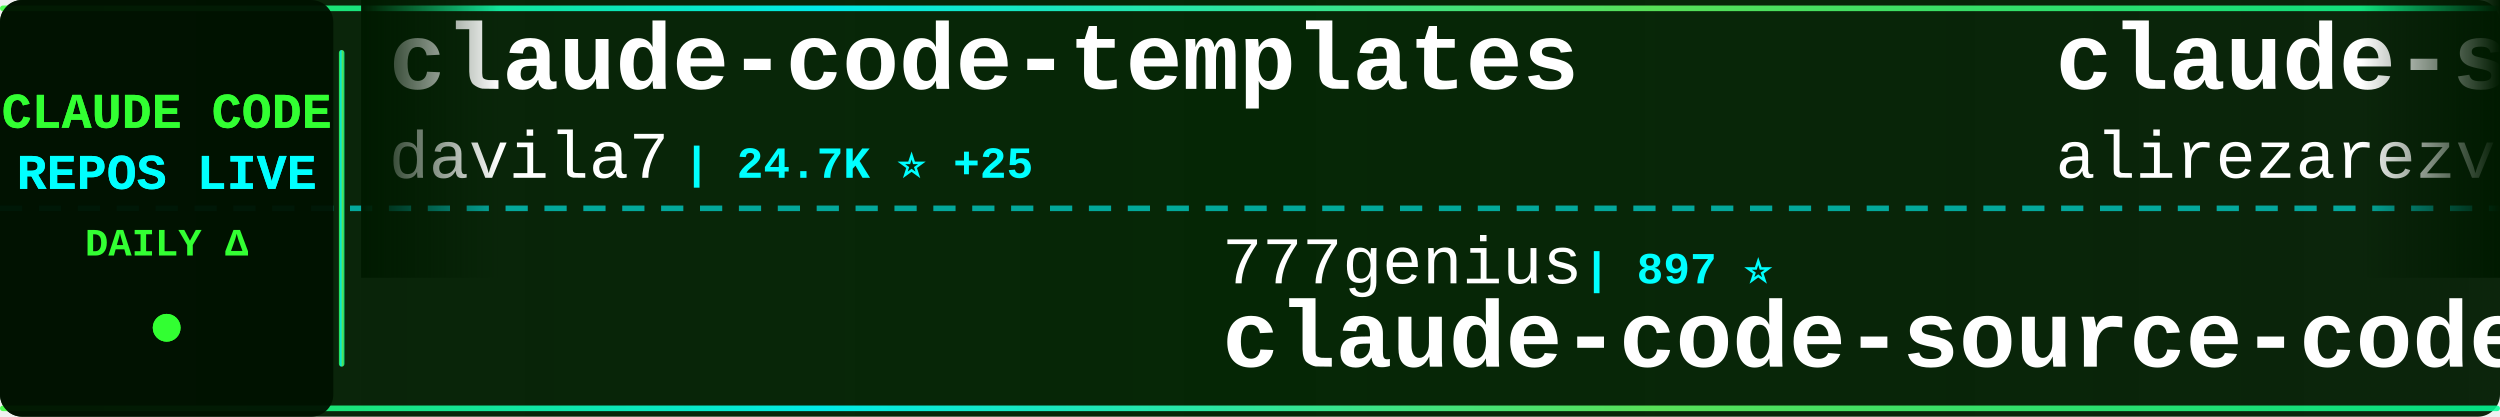
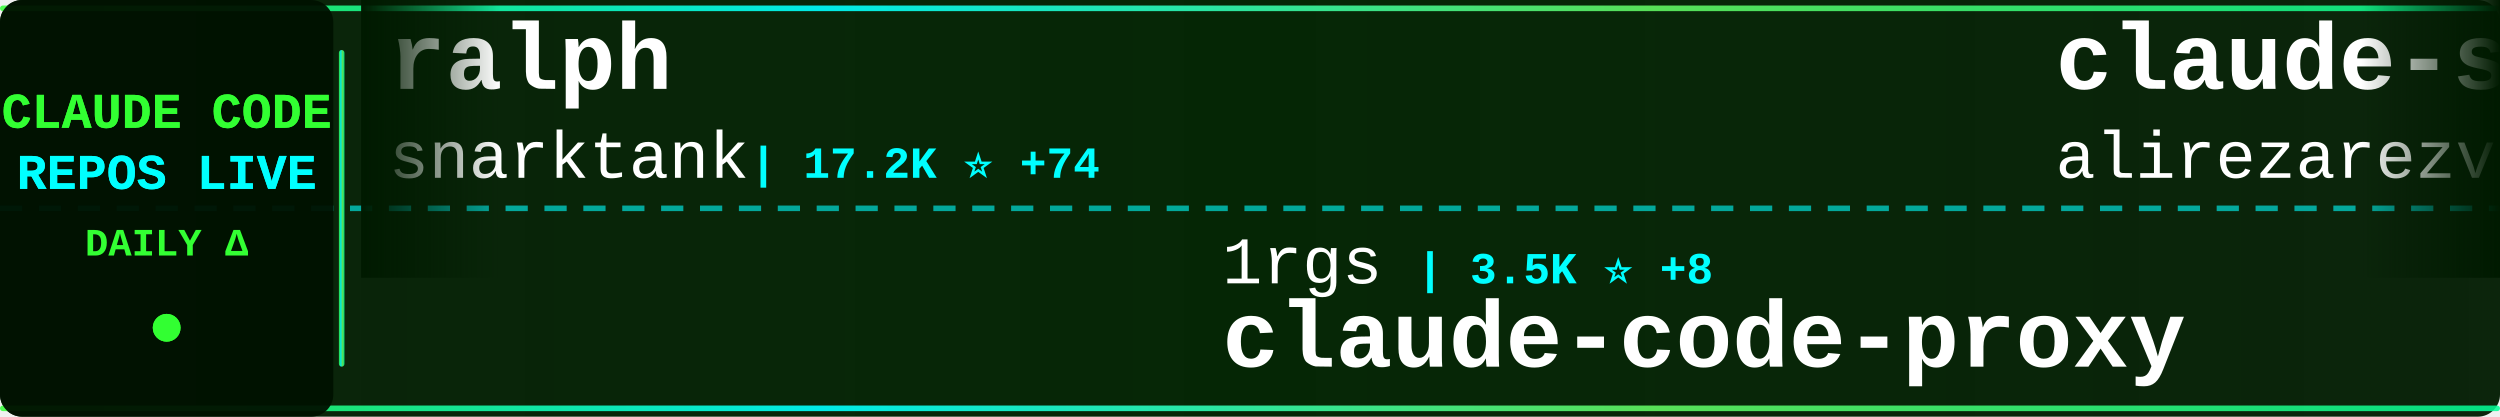
<svg xmlns="http://www.w3.org/2000/svg" width="900" height="150">
  <defs>
    <linearGradient id="tickerBg" x1="0%" y1="0%" x2="100%" y2="0%">
      <stop offset="0%" style="stop-color:#001a00;stop-opacity:0.95" />
      <stop offset="50%" style="stop-color:#002200;stop-opacity:0.98" />
      <stop offset="100%" style="stop-color:#001a00;stop-opacity:0.95" />
    </linearGradient>
    <linearGradient id="borderGrad" x1="0%" y1="0%" x2="100%" y2="0%">
      <stop offset="0%" style="stop-color:#33ff33;stop-opacity:0.85">
        <animate attributeName="stop-opacity" values="0.85;1;0.85" dur="2s" repeatCount="indefinite" />
      </stop>
      <stop offset="33%" style="stop-color:#00ffff;stop-opacity:0.9">
        <animate attributeName="stop-opacity" values="0.9;1;0.9" dur="2.2s" repeatCount="indefinite" />
      </stop>
      <stop offset="66%" style="stop-color:#66ff66;stop-opacity:0.85">
        <animate attributeName="stop-opacity" values="0.85;1;0.85" dur="1.8s" repeatCount="indefinite" />
      </stop>
      <stop offset="100%" style="stop-color:#00ff99;stop-opacity:0.85">
        <animate attributeName="stop-opacity" values="0.85;1;0.85" dur="2s" repeatCount="indefinite" />
      </stop>
    </linearGradient>
    <filter id="textGlow">
      <feGaussianBlur stdDeviation="0.1" result="coloredBlur" />
      <feMerge>
        <feMergeNode in="coloredBlur" />
        <feMergeNode in="SourceGraphic" />
      </feMerge>
    </filter>
    <filter id="metricGlow">
      <feGaussianBlur stdDeviation="0.2" result="coloredBlur" />
      <feMerge>
        <feMergeNode in="coloredBlur" />
        <feMergeNode in="SourceGraphic" />
      </feMerge>
    </filter>
    <linearGradient id="leftFade" x1="0%" y1="0%" x2="100%" y2="0%">
      <stop offset="0%" style="stop-color:#001a00;stop-opacity:1" />
      <stop offset="100%" style="stop-color:#001a00;stop-opacity:0" />
    </linearGradient>
    <linearGradient id="rightFade" x1="0%" y1="0%" x2="100%" y2="0%">
      <stop offset="0%" style="stop-color:#001a00;stop-opacity:0" />
      <stop offset="100%" style="stop-color:#001a00;stop-opacity:1" />
    </linearGradient>
  </defs>
  <rect width="900" height="150" fill="url(#tickerBg)" rx="8" />
  <rect x="0" y="2" width="900" height="2" fill="url(#borderGrad)" rx="1" />
  <rect x="0" y="146" width="900" height="2" fill="url(#borderGrad)" rx="1" />
  <line x1="0" y1="75" x2="900" y2="75" stroke="#00ffff" stroke-width="2" stroke-dasharray="8 6" opacity="0.6" />
  <rect x="0" y="0" width="120" height="150" fill="#001100" opacity="0.95" rx="8" />
  <text x="60" y="46" font-family="'Courier New', monospace" font-size="18" font-weight="bold" fill="#33ff33" text-anchor="middle" filter="url(#textGlow)">
    CLAUDE CODE
  </text>
  <text x="60" y="68" font-family="'Courier New', monospace" font-size="18" font-weight="bold" fill="#00ffff" text-anchor="middle" filter="url(#textGlow)">
    REPOS LIVE
  </text>
  <text x="60" y="92" font-family="'Courier New', monospace" font-size="14" font-weight="bold" fill="#33ff33" text-anchor="middle">
    DAILY Δ
  </text>
  <circle cx="60" cy="118" r="5" fill="#33ff33" filter="url(#metricGlow)">
    <animate attributeName="r" values="4;6;4" dur="1.5s" repeatCount="indefinite" />
    <animate attributeName="opacity" values="0.6;1;0.6" dur="1.5s" repeatCount="indefinite" />
  </circle>
  <rect x="122" y="18" width="2" height="114" fill="url(#borderGrad)" rx="1" />
  <clipPath id="tickerClip">
    <rect x="130" y="0" width="770" height="150" />
  </clipPath>
  <g clip-path="url(#tickerClip)">
    <g id="tickerItems">
      <animateTransform attributeName="transform" attributeType="XML" type="translate" from="0 0" to="-3000 0" dur="54s" repeatCount="indefinite" />
      <g transform="translate(0, 0)">
-         <text x="140" y="32" font-family="'Courier New', monospace" font-size="34" font-weight="bold" fill="#ffffff">claude-code-templates</text>
-         <text x="140" y="64" font-family="'Courier New', monospace" font-size="24" font-weight="normal" fill="#ffffff" opacity="1.0">davila7</text>
-         <text x="246" y="64" font-family="'Courier New', monospace" font-size="16" font-weight="bold" fill="#00ffff"> | 24.7K ⭐ +25</text>
+         <text x="140" y="32" font-family="'Courier New', monospace" font-size="34" font-weight="bold" fill="#ffffff">ralph</text>
+         <text x="140" y="64" font-family="'Courier New', monospace" font-size="24" font-weight="normal" fill="#ffffff" opacity="1.0">snarktank</text>
+         <text x="270" y="64" font-family="'Courier New', monospace" font-size="16" font-weight="bold" fill="#00ffff"> | 17.2K ⭐ +74</text>
      </g>
      <g transform="translate(300, 0)">
-         <text x="140" y="102" font-family="'Courier New', monospace" font-size="24" font-weight="normal" fill="#ffffff" opacity="1.0">777genius</text>
-         <text x="270" y="102" font-family="'Courier New', monospace" font-size="16" font-weight="bold" fill="#00ffff"> | 897 ⭐</text>
-         <text x="140" y="132" font-family="'Courier New', monospace" font-size="34" font-weight="bold" fill="#ffffff">claude-code-source-code</text>
+         <text x="140" y="102" font-family="'Courier New', monospace" font-size="24" font-weight="normal" fill="#ffffff" opacity="1.0">1rgs</text>
+         <text x="210" y="102" font-family="'Courier New', monospace" font-size="16" font-weight="bold" fill="#00ffff"> | 3.5K ⭐ +8</text>
+         <text x="140" y="132" font-family="'Courier New', monospace" font-size="34" font-weight="bold" fill="#ffffff">claude-code-proxy</text>
      </g>
      <g transform="translate(600, 0)">
        <text x="140" y="32" font-family="'Courier New', monospace" font-size="34" font-weight="bold" fill="#ffffff">claude-skills</text>
        <text x="140" y="64" font-family="'Courier New', monospace" font-size="24" font-weight="normal" fill="#ffffff" opacity="1.0">alirezarezvani</text>
-         <text x="330" y="64" font-family="'Courier New', monospace" font-size="16" font-weight="bold" fill="#00ffff"> | 11.7K ⭐ +144</text>
+         <text x="330" y="64" font-family="'Courier New', monospace" font-size="16" font-weight="bold" fill="#00ffff"> | 11.7K ⭐ +135</text>
      </g>
      <g transform="translate(900, 0)">
-         <text x="140" y="102" font-family="'Courier New', monospace" font-size="24" font-weight="normal" fill="#ffffff" opacity="1.0">frankbria</text>
-         <text x="270" y="102" font-family="'Courier New', monospace" font-size="16" font-weight="bold" fill="#00ffff"> | 8.7K ⭐ +20</text>
-         <text x="140" y="132" font-family="'Courier New', monospace" font-size="34" font-weight="bold" fill="#ffffff">ralph-claude-code</text>
+         <text x="140" y="102" font-family="'Courier New', monospace" font-size="24" font-weight="normal" fill="#ffffff" opacity="1.0">huangserva</text>
+         <text x="282" y="102" font-family="'Courier New', monospace" font-size="16" font-weight="bold" fill="#00ffff"> | 553 ⭐ +1</text>
+         <text x="140" y="132" font-family="'Courier New', monospace" font-size="34" font-weight="bold" fill="#ffffff">claude-code-cli</text>
      </g>
      <g transform="translate(1200, 0)">
-         <text x="140" y="32" font-family="'Courier New', monospace" font-size="34" font-weight="bold" fill="#ffffff">claude-code-webui</text>
-         <text x="140" y="64" font-family="'Courier New', monospace" font-size="24" font-weight="normal" fill="#ffffff" opacity="1.0">sugyan</text>
-         <text x="234" y="64" font-family="'Courier New', monospace" font-size="16" font-weight="bold" fill="#00ffff"> | 1.0K ⭐ +2</text>
+         <text x="140" y="32" font-family="'Courier New', monospace" font-size="34" font-weight="bold" fill="#ffffff">claude-code-book</text>
+         <text x="140" y="64" font-family="'Courier New', monospace" font-size="24" font-weight="normal" fill="#ffffff" opacity="1.0">lintsinghua</text>
+         <text x="294" y="64" font-family="'Courier New', monospace" font-size="16" font-weight="bold" fill="#00ffff"> | 2.8K ⭐ +15</text>
      </g>
      <g transform="translate(1500, 0)">
-         <text x="140" y="102" font-family="'Courier New', monospace" font-size="24" font-weight="normal" fill="#ffffff" opacity="1.0">hangsman</text>
-         <text x="258" y="102" font-family="'Courier New', monospace" font-size="16" font-weight="bold" fill="#00ffff"> | 753 ⭐</text>
-         <text x="140" y="132" font-family="'Courier New', monospace" font-size="34" font-weight="bold" fill="#ffffff">claude-code-source</text>
+         <text x="140" y="102" font-family="'Courier New', monospace" font-size="24" font-weight="normal" fill="#ffffff" opacity="1.0">LING71671</text>
+         <text x="270" y="102" font-family="'Courier New', monospace" font-size="16" font-weight="bold" fill="#00ffff"> | 753 ⭐ +4</text>
+         <text x="140" y="132" font-family="'Courier New', monospace" font-size="34" font-weight="bold" fill="#ffffff">Open-ClaudeCode</text>
      </g>
      <g transform="translate(1800, 0)">
-         <text x="140" y="32" font-family="'Courier New', monospace" font-size="34" font-weight="bold" fill="#ffffff">awesome-claude-code-suba...</text>
-         <text x="140" y="64" font-family="'Courier New', monospace" font-size="24" font-weight="normal" fill="#ffffff" opacity="1.0">VoltAgent</text>
-         <text x="270" y="64" font-family="'Courier New', monospace" font-size="16" font-weight="bold" fill="#00ffff"> | 17.6K ⭐ +80</text>
+         <text x="140" y="32" font-family="'Courier New', monospace" font-size="34" font-weight="bold" fill="#ffffff">claude-code-router</text>
+         <text x="140" y="64" font-family="'Courier New', monospace" font-size="24" font-weight="normal" fill="#ffffff" opacity="1.0">musistudio</text>
+         <text x="282" y="64" font-family="'Courier New', monospace" font-size="16" font-weight="bold" fill="#00ffff"> | 32.5K ⭐ +56</text>
      </g>
      <g transform="translate(2100, 0)">
-         <text x="140" y="102" font-family="'Courier New', monospace" font-size="24" font-weight="normal" fill="#ffffff" opacity="1.0">repowise-dev</text>
-         <text x="306" y="102" font-family="'Courier New', monospace" font-size="16" font-weight="bold" fill="#00ffff"> | 944 ⭐ +4</text>
-         <text x="140" y="132" font-family="'Courier New', monospace" font-size="34" font-weight="bold" fill="#ffffff">claude-code-prompts</text>
+         <text x="140" y="102" font-family="'Courier New', monospace" font-size="24" font-weight="normal" fill="#ffffff" opacity="1.0">darcyegb</text>
+         <text x="258" y="102" font-family="'Courier New', monospace" font-size="16" font-weight="bold" fill="#00ffff"> | 662 ⭐ +1</text>
+         <text x="140" y="132" font-family="'Courier New', monospace" font-size="34" font-weight="bold" fill="#ffffff">ClaudeCodeAgents</text>
      </g>
      <g transform="translate(2400, 0)">
-         <text x="140" y="32" font-family="'Courier New', monospace" font-size="34" font-weight="bold" fill="#ffffff">claude-code-source</text>
-         <text x="140" y="64" font-family="'Courier New', monospace" font-size="24" font-weight="normal" fill="#ffffff" opacity="1.0">AprilNEA</text>
-         <text x="258" y="64" font-family="'Courier New', monospace" font-size="16" font-weight="bold" fill="#00ffff"> | 372 ⭐</text>
+         <text x="140" y="32" font-family="'Courier New', monospace" font-size="34" font-weight="bold" fill="#ffffff">claude-code-my-workflow</text>
+         <text x="140" y="64" font-family="'Courier New', monospace" font-size="24" font-weight="normal" fill="#ffffff" opacity="1.0">pedrohcgs</text>
+         <text x="270" y="64" font-family="'Courier New', monospace" font-size="16" font-weight="bold" fill="#00ffff"> | 936 ⭐ +6</text>
      </g>
      <g transform="translate(2700, 0)">
-         <text x="140" y="102" font-family="'Courier New', monospace" font-size="24" font-weight="normal" fill="#ffffff" opacity="1.0">shareAI-lab</text>
-         <text x="294" y="102" font-family="'Courier New', monospace" font-size="16" font-weight="bold" fill="#00ffff"> | 54.5K ⭐ +219</text>
-         <text x="140" y="132" font-family="'Courier New', monospace" font-size="34" font-weight="bold" fill="#ffffff">learn-claude-code</text>
+         <text x="140" y="102" font-family="'Courier New', monospace" font-size="24" font-weight="normal" fill="#ffffff" opacity="1.0">sugyan</text>
+         <text x="234" y="102" font-family="'Courier New', monospace" font-size="16" font-weight="bold" fill="#00ffff"> | 1.0K ⭐ +2</text>
+         <text x="140" y="132" font-family="'Courier New', monospace" font-size="34" font-weight="bold" fill="#ffffff">claude-code-webui</text>
      </g>
      <g transform="translate(3000, 0)">
-         <text x="140" y="32" font-family="'Courier New', monospace" font-size="34" font-weight="bold" fill="#ffffff">claude-code-templates</text>
-         <text x="140" y="64" font-family="'Courier New', monospace" font-size="24" font-weight="normal" fill="#ffffff" opacity="1.0">davila7</text>
-         <text x="246" y="64" font-family="'Courier New', monospace" font-size="16" font-weight="bold" fill="#00ffff"> | 24.7K ⭐ +25</text>
+         <text x="140" y="32" font-family="'Courier New', monospace" font-size="34" font-weight="bold" fill="#ffffff">ralph</text>
+         <text x="140" y="64" font-family="'Courier New', monospace" font-size="24" font-weight="normal" fill="#ffffff" opacity="1.0">snarktank</text>
+         <text x="270" y="64" font-family="'Courier New', monospace" font-size="16" font-weight="bold" fill="#00ffff"> | 17.2K ⭐ +74</text>
      </g>
      <g transform="translate(3300, 0)">
-         <text x="140" y="102" font-family="'Courier New', monospace" font-size="24" font-weight="normal" fill="#ffffff" opacity="1.0">777genius</text>
-         <text x="270" y="102" font-family="'Courier New', monospace" font-size="16" font-weight="bold" fill="#00ffff"> | 897 ⭐</text>
-         <text x="140" y="132" font-family="'Courier New', monospace" font-size="34" font-weight="bold" fill="#ffffff">claude-code-source-code</text>
+         <text x="140" y="102" font-family="'Courier New', monospace" font-size="24" font-weight="normal" fill="#ffffff" opacity="1.0">1rgs</text>
+         <text x="210" y="102" font-family="'Courier New', monospace" font-size="16" font-weight="bold" fill="#00ffff"> | 3.5K ⭐ +8</text>
+         <text x="140" y="132" font-family="'Courier New', monospace" font-size="34" font-weight="bold" fill="#ffffff">claude-code-proxy</text>
      </g>
      <g transform="translate(3600, 0)">
        <text x="140" y="32" font-family="'Courier New', monospace" font-size="34" font-weight="bold" fill="#ffffff">claude-skills</text>
        <text x="140" y="64" font-family="'Courier New', monospace" font-size="24" font-weight="normal" fill="#ffffff" opacity="1.0">alirezarezvani</text>
-         <text x="330" y="64" font-family="'Courier New', monospace" font-size="16" font-weight="bold" fill="#00ffff"> | 11.7K ⭐ +144</text>
+         <text x="330" y="64" font-family="'Courier New', monospace" font-size="16" font-weight="bold" fill="#00ffff"> | 11.7K ⭐ +135</text>
      </g>
      <g transform="translate(3900, 0)">
-         <text x="140" y="102" font-family="'Courier New', monospace" font-size="24" font-weight="normal" fill="#ffffff" opacity="1.0">frankbria</text>
-         <text x="270" y="102" font-family="'Courier New', monospace" font-size="16" font-weight="bold" fill="#00ffff"> | 8.7K ⭐ +20</text>
-         <text x="140" y="132" font-family="'Courier New', monospace" font-size="34" font-weight="bold" fill="#ffffff">ralph-claude-code</text>
+         <text x="140" y="102" font-family="'Courier New', monospace" font-size="24" font-weight="normal" fill="#ffffff" opacity="1.0">huangserva</text>
+         <text x="282" y="102" font-family="'Courier New', monospace" font-size="16" font-weight="bold" fill="#00ffff"> | 553 ⭐ +1</text>
+         <text x="140" y="132" font-family="'Courier New', monospace" font-size="34" font-weight="bold" fill="#ffffff">claude-code-cli</text>
      </g>
    </g>
  </g>
  <rect x="130" y="0" width="50" height="100" fill="url(#leftFade)" />
  <rect x="850" y="0" width="50" height="100" fill="url(#rightFade)" />
</svg>
